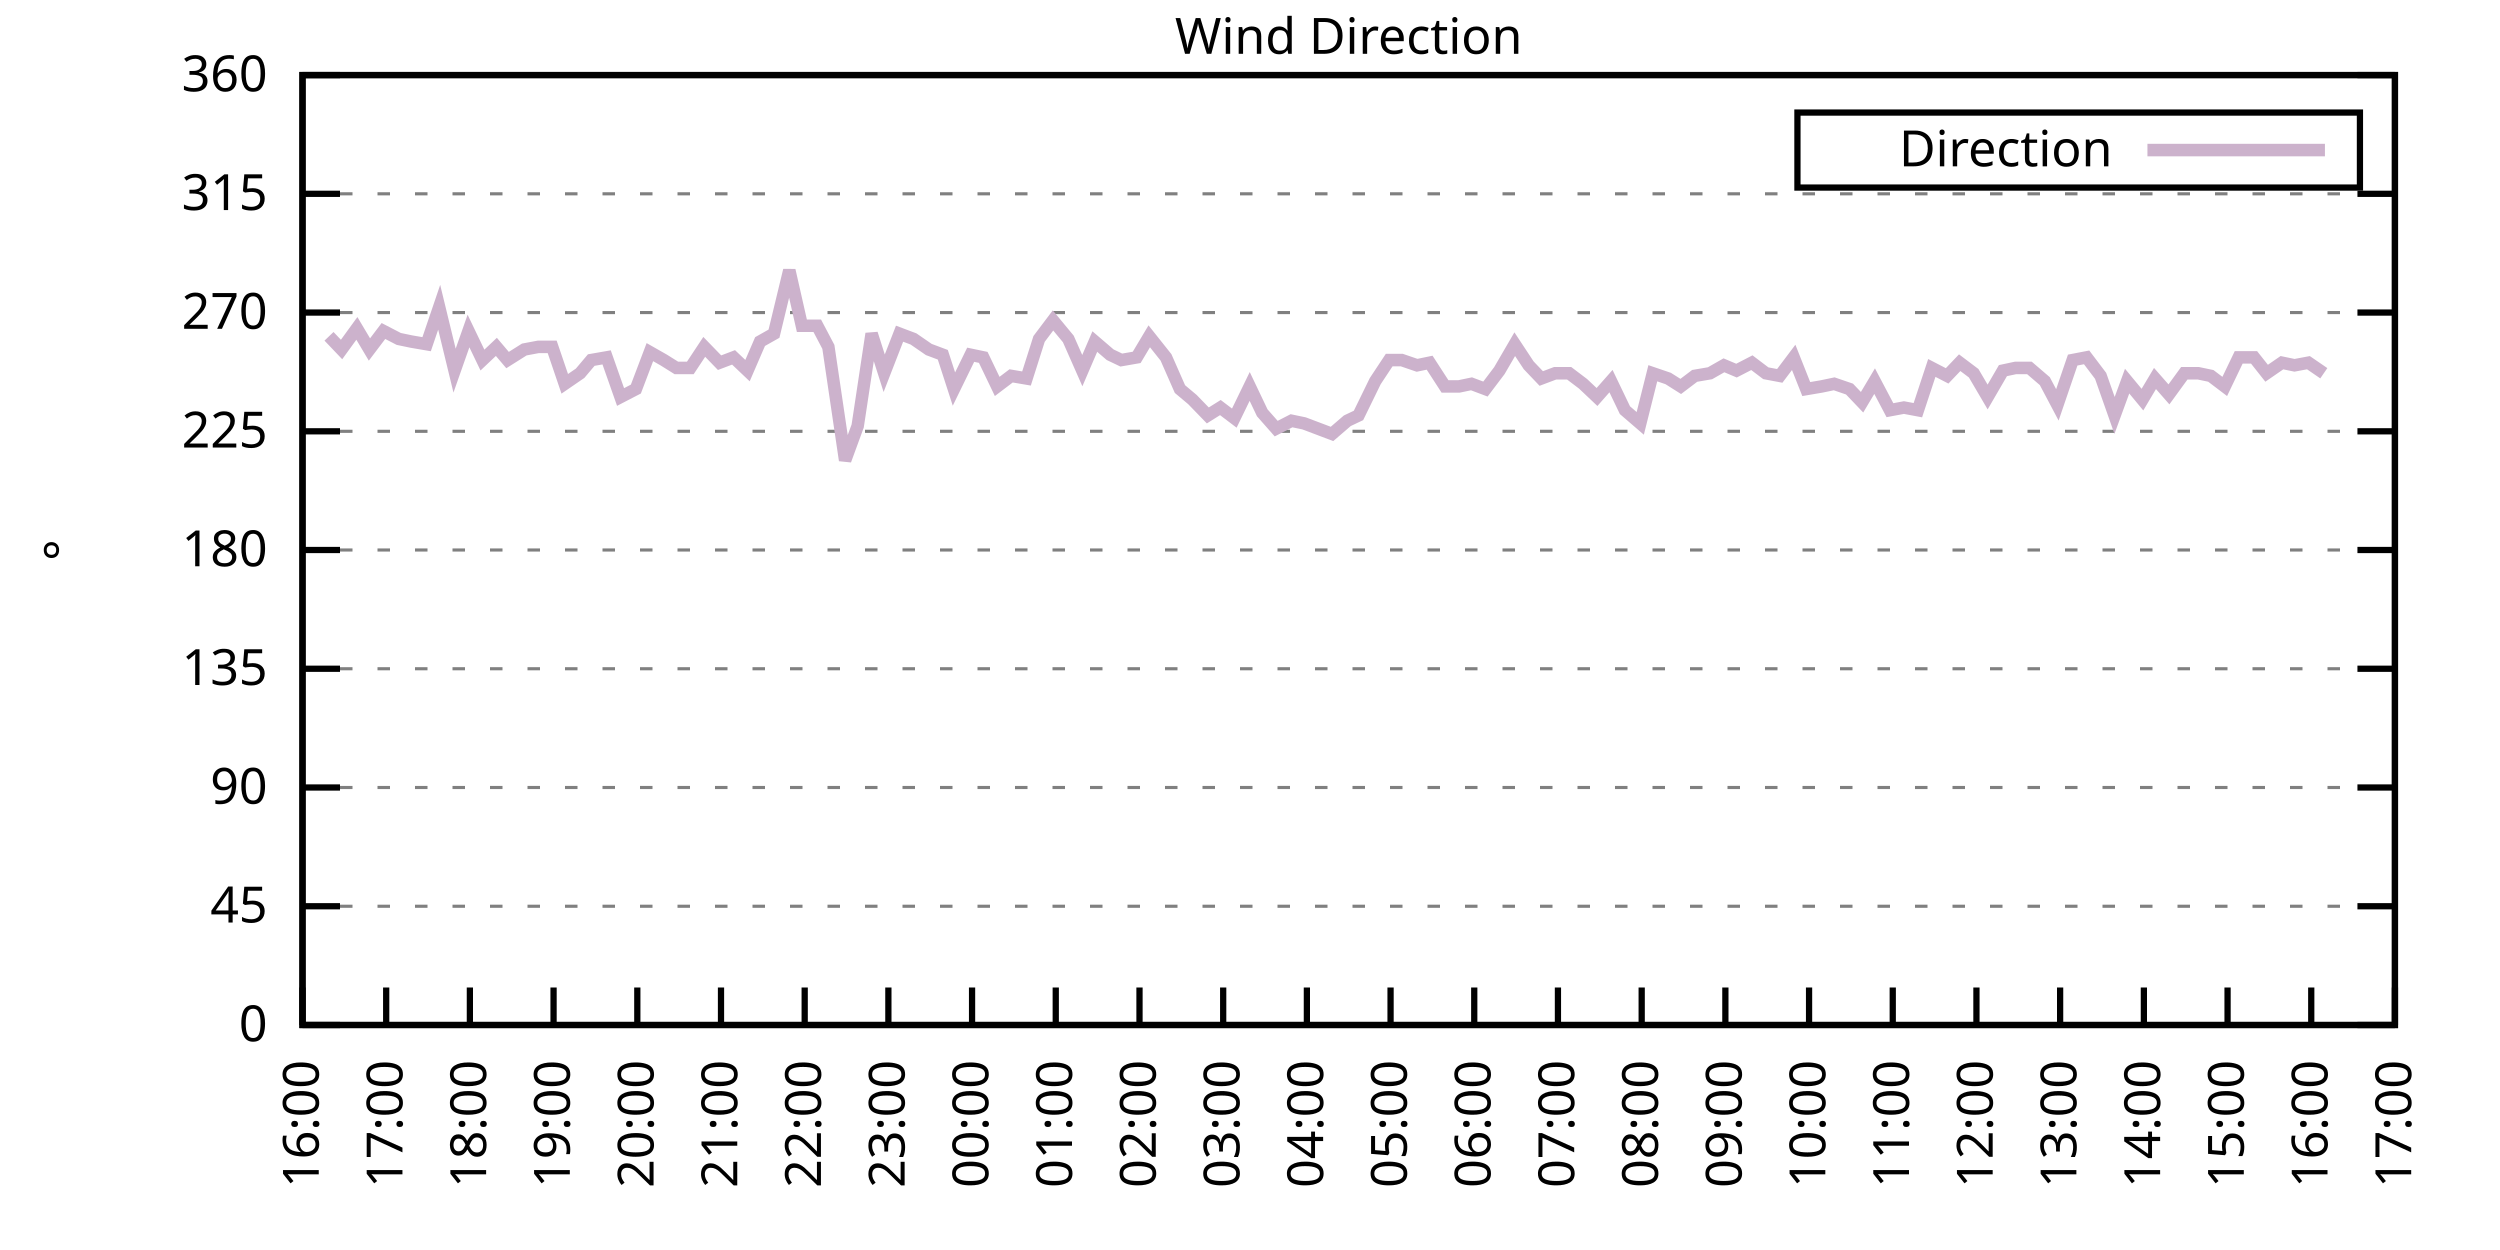
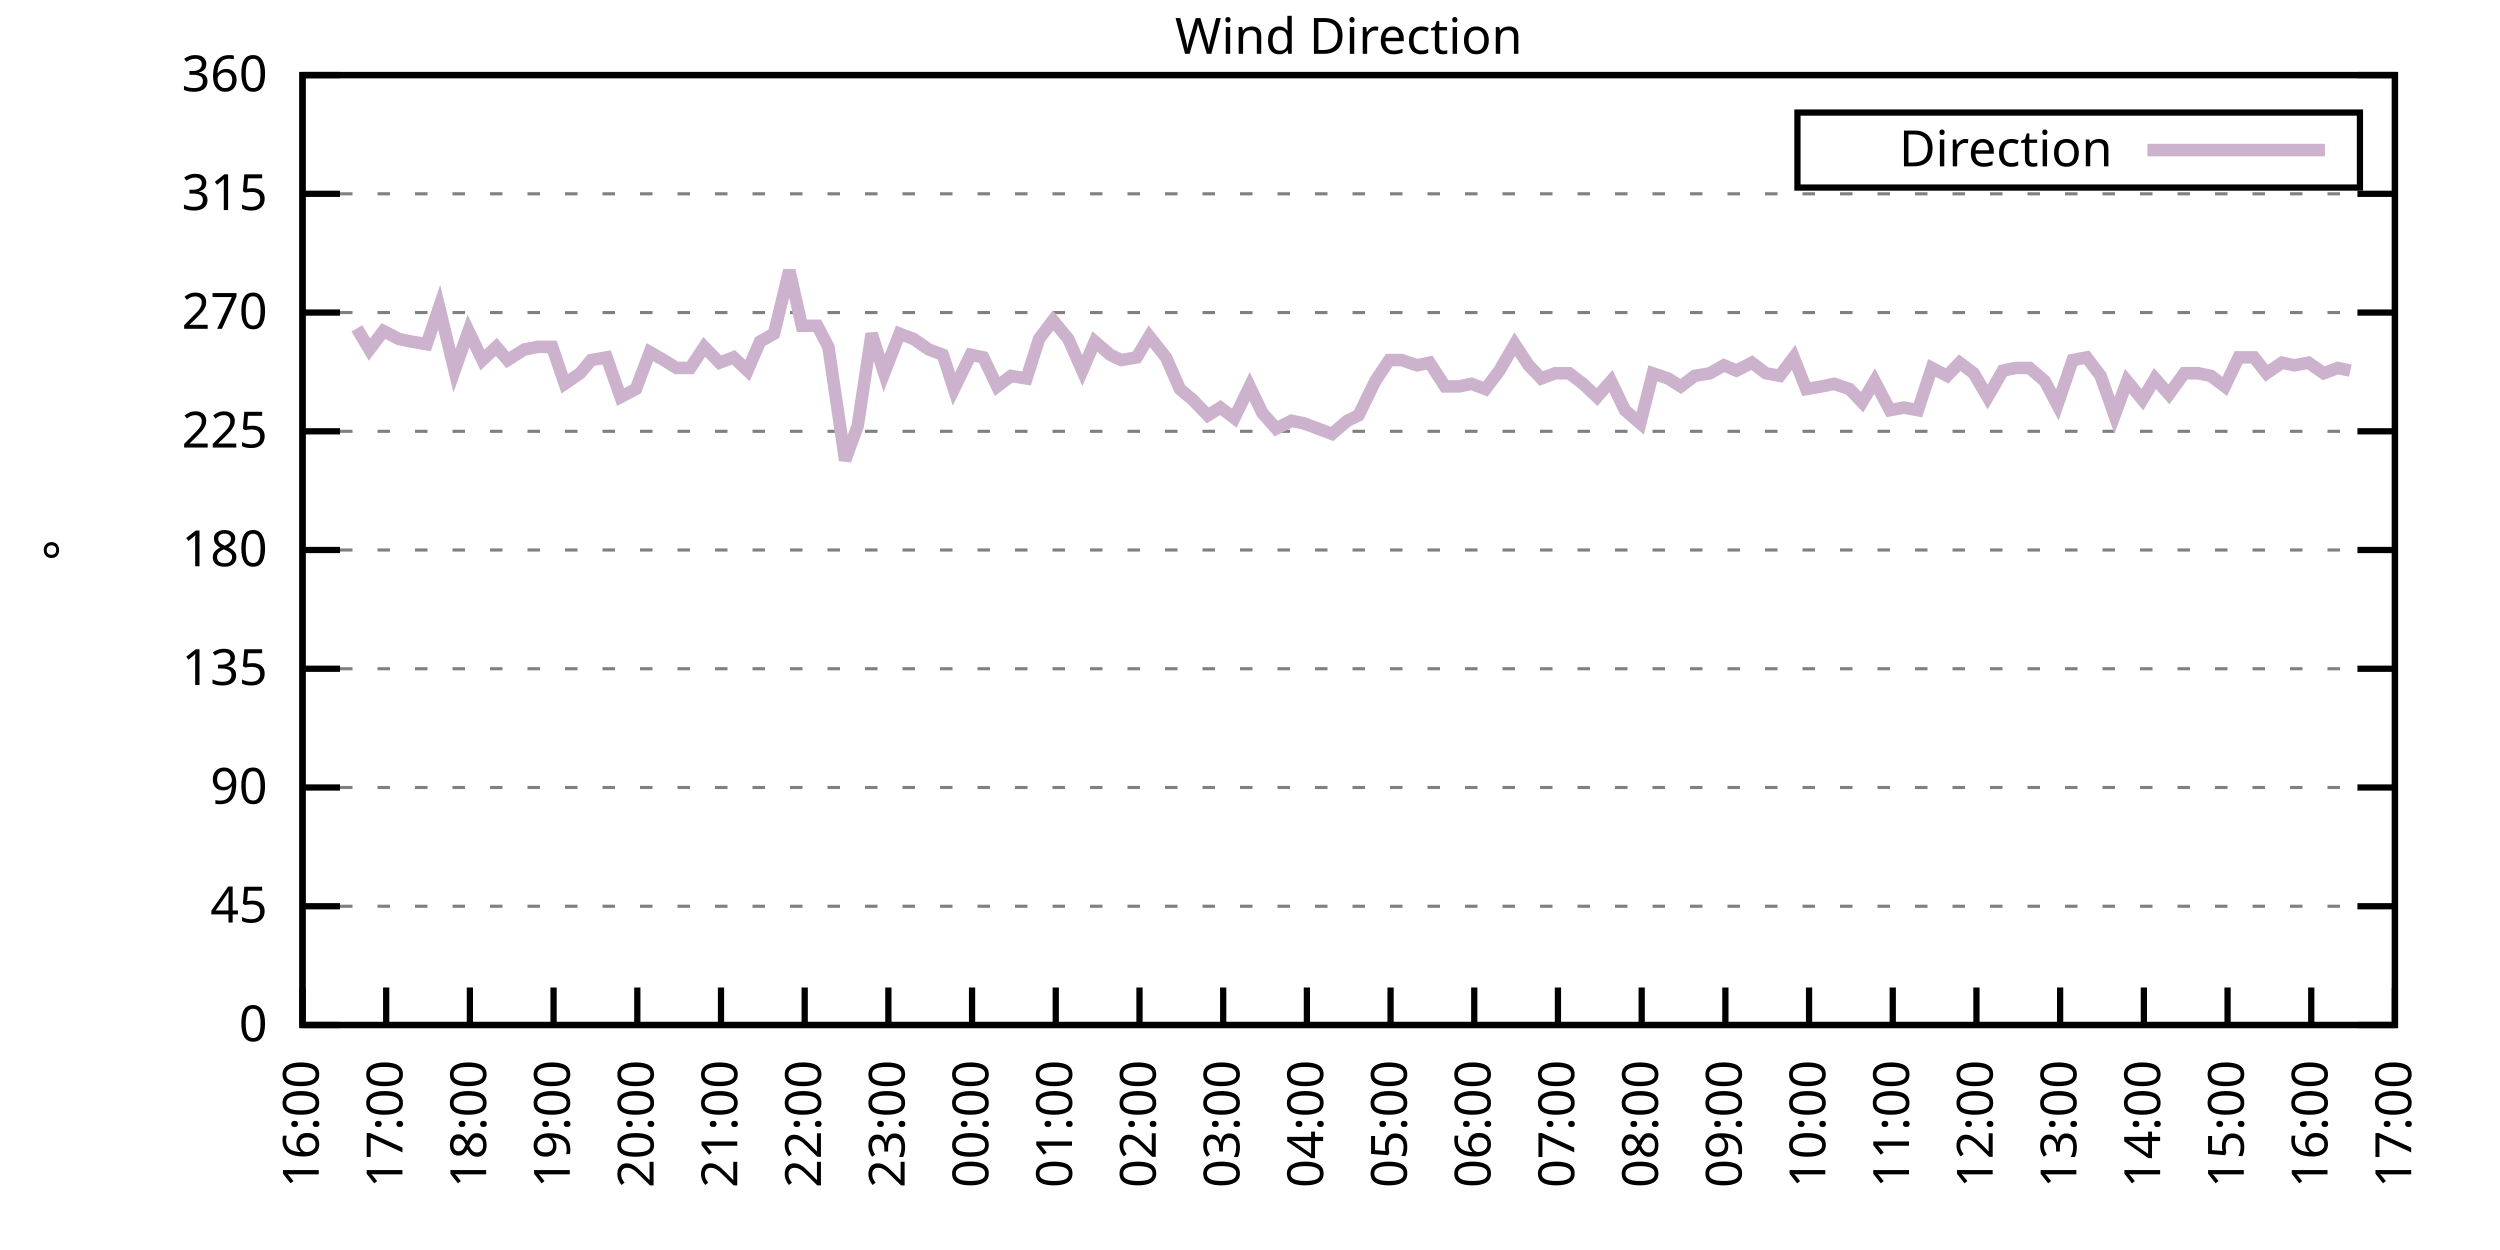
<svg xmlns="http://www.w3.org/2000/svg" xmlns:xlink="http://www.w3.org/1999/xlink" width="400" height="200" viewBox="0 0 400 200">
  <g id="gnuplot_canvas">
    <rect x="0" y="0" width="400" height="200" fill="none" />
    <defs>
      <circle id="gpDot" r="0.5" stroke-width="0.5" stroke="currentColor" />
      <path id="gpPt0" stroke-width="0.333" stroke="currentColor" d="M-1,0 h2 M0,-1 v2" />
      <path id="gpPt1" stroke-width="0.333" stroke="currentColor" d="M-1,-1 L1,1 M1,-1 L-1,1" />
      <path id="gpPt2" stroke-width="0.333" stroke="currentColor" d="M-1,0 L1,0 M0,-1 L0,1 M-1,-1 L1,1 M-1,1 L1,-1" />
      <rect id="gpPt3" stroke-width="0.333" stroke="currentColor" x="-1" y="-1" width="2" height="2" />
      <rect id="gpPt4" stroke-width="0.333" stroke="currentColor" fill="currentColor" x="-1" y="-1" width="2" height="2" />
      <circle id="gpPt5" stroke-width="0.333" stroke="currentColor" cx="0" cy="0" r="1" />
      <use xlink:href="#gpPt5" id="gpPt6" fill="currentColor" stroke="none" />
      <path id="gpPt7" stroke-width="0.333" stroke="currentColor" d="M0,-1.33 L-1.33,0.67 L1.33,0.67 z" />
      <use xlink:href="#gpPt7" id="gpPt8" fill="currentColor" stroke="none" />
      <use xlink:href="#gpPt7" id="gpPt9" stroke="currentColor" transform="rotate(180)" />
      <use xlink:href="#gpPt9" id="gpPt10" fill="currentColor" stroke="none" />
      <use xlink:href="#gpPt3" id="gpPt11" stroke="currentColor" transform="rotate(45)" />
      <use xlink:href="#gpPt11" id="gpPt12" fill="currentColor" stroke="none" />
      <path id="gpPt13" stroke-width="0.333" stroke="currentColor" d="M0,1.330 L1.265,0.411 L0.782,-1.067 L-0.782,-1.076 L-1.265,0.411 z" />
      <use xlink:href="#gpPt13" id="gpPt14" fill="currentColor" stroke="none" />
      <filter id="textbox" filterUnits="objectBoundingBox" x="0" y="0" height="1" width="1">
        <feFlood flood-color="white" flood-opacity="1" result="bgnd" />
        <feComposite in="SourceGraphic" in2="bgnd" operator="atop" />
      </filter>
      <filter id="greybox" filterUnits="objectBoundingBox" x="0" y="0" height="1" width="1">
        <feFlood flood-color="lightgrey" flood-opacity="1" result="grey" />
        <feComposite in="SourceGraphic" in2="grey" operator="atop" />
      </filter>
    </defs>
    <g fill="none" color="white" stroke="currentColor" stroke-width="1.00" stroke-linecap="butt" stroke-linejoin="miter">
</g>
    <g fill="none" color="black" stroke="currentColor" stroke-width="1.00" stroke-linecap="butt" stroke-linejoin="miter">
      <g stroke="none" shape-rendering="crispEdges">
        <polygon fill="rgb(255, 255, 255)" points="48.40,164.00 383.18,164.00 383.18,12.02 48.40,12.02 " />
      </g>
    </g>
    <g fill="none" color="black" stroke="currentColor" stroke-width="1.00" stroke-linecap="butt" stroke-linejoin="miter">
</g>
    <g fill="none" color="black" stroke="black" stroke-width="0.50" stroke-linecap="butt" stroke-linejoin="miter">
</g>
    <g fill="none" color="gray" stroke="currentColor" stroke-width="0.50" stroke-linecap="butt" stroke-linejoin="miter">
      <path stroke="gray" stroke-dasharray="2,4" class="gridline" d="M48.40,164.00 L383.19,164.00  " />
    </g>
    <g fill="none" color="gray" stroke="gray" stroke-width="1.00" stroke-linecap="butt" stroke-linejoin="miter">
</g>
    <g fill="none" color="black" stroke="currentColor" stroke-width="1.00" stroke-linecap="butt" stroke-linejoin="miter">
      <path stroke="black" d="M48.40,164.00 L54.40,164.00 M383.19,164.00 L377.19,164.00  " />
      <g transform="translate(42.80,166.60)" stroke="none" fill="black" font-family="Sans" font-size="8.00" text-anchor="end">
        <text>
          <tspan font-family="Sans"> 0</tspan>
        </text>
      </g>
    </g>
    <g fill="none" color="black" stroke="currentColor" stroke-width="1.00" stroke-linecap="butt" stroke-linejoin="miter">
</g>
    <g fill="none" color="black" stroke="black" stroke-width="0.50" stroke-linecap="butt" stroke-linejoin="miter">
</g>
    <g fill="none" color="gray" stroke="currentColor" stroke-width="0.50" stroke-linecap="butt" stroke-linejoin="miter">
      <path stroke="gray" stroke-dasharray="2,4" class="gridline" d="M48.40,145.00 L383.19,145.00  " />
    </g>
    <g fill="none" color="gray" stroke="gray" stroke-width="1.00" stroke-linecap="butt" stroke-linejoin="miter">
</g>
    <g fill="none" color="black" stroke="currentColor" stroke-width="1.00" stroke-linecap="butt" stroke-linejoin="miter">
      <path stroke="black" d="M48.40,145.00 L54.40,145.00 M383.19,145.00 L377.19,145.00  " />
      <g transform="translate(42.80,147.60)" stroke="none" fill="black" font-family="Sans" font-size="8.00" text-anchor="end">
        <text>
          <tspan font-family="Sans"> 45</tspan>
        </text>
      </g>
    </g>
    <g fill="none" color="black" stroke="currentColor" stroke-width="1.00" stroke-linecap="butt" stroke-linejoin="miter">
</g>
    <g fill="none" color="black" stroke="black" stroke-width="0.50" stroke-linecap="butt" stroke-linejoin="miter">
</g>
    <g fill="none" color="gray" stroke="currentColor" stroke-width="0.50" stroke-linecap="butt" stroke-linejoin="miter">
      <path stroke="gray" stroke-dasharray="2,4" class="gridline" d="M48.40,126.00 L383.19,126.00  " />
    </g>
    <g fill="none" color="gray" stroke="gray" stroke-width="1.00" stroke-linecap="butt" stroke-linejoin="miter">
</g>
    <g fill="none" color="black" stroke="currentColor" stroke-width="1.00" stroke-linecap="butt" stroke-linejoin="miter">
      <path stroke="black" d="M48.40,126.00 L54.40,126.00 M383.19,126.00 L377.19,126.00  " />
      <g transform="translate(42.80,128.60)" stroke="none" fill="black" font-family="Sans" font-size="8.00" text-anchor="end">
        <text>
          <tspan font-family="Sans"> 90</tspan>
        </text>
      </g>
    </g>
    <g fill="none" color="black" stroke="currentColor" stroke-width="1.00" stroke-linecap="butt" stroke-linejoin="miter">
</g>
    <g fill="none" color="black" stroke="black" stroke-width="0.50" stroke-linecap="butt" stroke-linejoin="miter">
</g>
    <g fill="none" color="gray" stroke="currentColor" stroke-width="0.50" stroke-linecap="butt" stroke-linejoin="miter">
      <path stroke="gray" stroke-dasharray="2,4" class="gridline" d="M48.40,107.00 L383.19,107.00  " />
    </g>
    <g fill="none" color="gray" stroke="gray" stroke-width="1.00" stroke-linecap="butt" stroke-linejoin="miter">
</g>
    <g fill="none" color="black" stroke="currentColor" stroke-width="1.00" stroke-linecap="butt" stroke-linejoin="miter">
      <path stroke="black" d="M48.40,107.00 L54.40,107.00 M383.19,107.00 L377.19,107.00  " />
      <g transform="translate(42.80,109.60)" stroke="none" fill="black" font-family="Sans" font-size="8.00" text-anchor="end">
        <text>
          <tspan font-family="Sans"> 135</tspan>
        </text>
      </g>
    </g>
    <g fill="none" color="black" stroke="currentColor" stroke-width="1.00" stroke-linecap="butt" stroke-linejoin="miter">
</g>
    <g fill="none" color="black" stroke="black" stroke-width="0.50" stroke-linecap="butt" stroke-linejoin="miter">
</g>
    <g fill="none" color="gray" stroke="currentColor" stroke-width="0.50" stroke-linecap="butt" stroke-linejoin="miter">
      <path stroke="gray" stroke-dasharray="2,4" class="gridline" d="M48.40,88.00 L383.19,88.00  " />
    </g>
    <g fill="none" color="gray" stroke="gray" stroke-width="1.00" stroke-linecap="butt" stroke-linejoin="miter">
</g>
    <g fill="none" color="black" stroke="currentColor" stroke-width="1.00" stroke-linecap="butt" stroke-linejoin="miter">
      <path stroke="black" d="M48.40,88.00 L54.40,88.00 M383.19,88.00 L377.19,88.00  " />
      <g transform="translate(42.80,90.60)" stroke="none" fill="black" font-family="Sans" font-size="8.00" text-anchor="end">
        <text>
          <tspan font-family="Sans"> 180</tspan>
        </text>
      </g>
    </g>
    <g fill="none" color="black" stroke="currentColor" stroke-width="1.00" stroke-linecap="butt" stroke-linejoin="miter">
</g>
    <g fill="none" color="black" stroke="black" stroke-width="0.50" stroke-linecap="butt" stroke-linejoin="miter">
</g>
    <g fill="none" color="gray" stroke="currentColor" stroke-width="0.50" stroke-linecap="butt" stroke-linejoin="miter">
      <path stroke="gray" stroke-dasharray="2,4" class="gridline" d="M48.40,69.01 L383.19,69.01  " />
    </g>
    <g fill="none" color="gray" stroke="gray" stroke-width="1.00" stroke-linecap="butt" stroke-linejoin="miter">
</g>
    <g fill="none" color="black" stroke="currentColor" stroke-width="1.00" stroke-linecap="butt" stroke-linejoin="miter">
      <path stroke="black" d="M48.40,69.01 L54.40,69.01 M383.19,69.01 L377.19,69.01  " />
      <g transform="translate(42.80,71.61)" stroke="none" fill="black" font-family="Sans" font-size="8.00" text-anchor="end">
        <text>
          <tspan font-family="Sans"> 225</tspan>
        </text>
      </g>
    </g>
    <g fill="none" color="black" stroke="currentColor" stroke-width="1.00" stroke-linecap="butt" stroke-linejoin="miter">
</g>
    <g fill="none" color="black" stroke="black" stroke-width="0.50" stroke-linecap="butt" stroke-linejoin="miter">
</g>
    <g fill="none" color="gray" stroke="currentColor" stroke-width="0.50" stroke-linecap="butt" stroke-linejoin="miter">
      <path stroke="gray" stroke-dasharray="2,4" class="gridline" d="M48.40,50.01 L383.19,50.01  " />
    </g>
    <g fill="none" color="gray" stroke="gray" stroke-width="1.00" stroke-linecap="butt" stroke-linejoin="miter">
</g>
    <g fill="none" color="black" stroke="currentColor" stroke-width="1.00" stroke-linecap="butt" stroke-linejoin="miter">
      <path stroke="black" d="M48.40,50.01 L54.40,50.01 M383.19,50.01 L377.19,50.01  " />
      <g transform="translate(42.80,52.61)" stroke="none" fill="black" font-family="Sans" font-size="8.00" text-anchor="end">
        <text>
          <tspan font-family="Sans"> 270</tspan>
        </text>
      </g>
    </g>
    <g fill="none" color="black" stroke="currentColor" stroke-width="1.00" stroke-linecap="butt" stroke-linejoin="miter">
</g>
    <g fill="none" color="black" stroke="black" stroke-width="0.50" stroke-linecap="butt" stroke-linejoin="miter">
</g>
    <g fill="none" color="gray" stroke="currentColor" stroke-width="0.50" stroke-linecap="butt" stroke-linejoin="miter">
      <path stroke="gray" stroke-dasharray="2,4" class="gridline" d="M48.40,31.01 L383.19,31.01  " />
    </g>
    <g fill="none" color="gray" stroke="gray" stroke-width="1.00" stroke-linecap="butt" stroke-linejoin="miter">
</g>
    <g fill="none" color="black" stroke="currentColor" stroke-width="1.00" stroke-linecap="butt" stroke-linejoin="miter">
      <path stroke="black" d="M48.40,31.01 L54.40,31.01 M383.19,31.01 L377.19,31.01  " />
      <g transform="translate(42.80,33.61)" stroke="none" fill="black" font-family="Sans" font-size="8.00" text-anchor="end">
        <text>
          <tspan font-family="Sans"> 315</tspan>
        </text>
      </g>
    </g>
    <g fill="none" color="black" stroke="currentColor" stroke-width="1.00" stroke-linecap="butt" stroke-linejoin="miter">
</g>
    <g fill="none" color="black" stroke="black" stroke-width="0.50" stroke-linecap="butt" stroke-linejoin="miter">
</g>
    <g fill="none" color="gray" stroke="currentColor" stroke-width="0.50" stroke-linecap="butt" stroke-linejoin="miter">
      <path stroke="gray" stroke-dasharray="2,4" class="gridline" d="M48.40,12.01 L383.19,12.01  " />
    </g>
    <g fill="none" color="gray" stroke="gray" stroke-width="1.00" stroke-linecap="butt" stroke-linejoin="miter">
</g>
    <g fill="none" color="black" stroke="currentColor" stroke-width="1.00" stroke-linecap="butt" stroke-linejoin="miter">
      <path stroke="black" d="M48.40,12.01 L54.40,12.01 M383.19,12.01 L377.19,12.01  " />
      <g transform="translate(42.80,14.61)" stroke="none" fill="black" font-family="Sans" font-size="8.00" text-anchor="end">
        <text>
          <tspan font-family="Sans"> 360</tspan>
        </text>
      </g>
    </g>
    <g fill="none" color="black" stroke="currentColor" stroke-width="1.00" stroke-linecap="butt" stroke-linejoin="miter">
      <path stroke="black" d="M48.40,164.00 L48.40,158.00  " />
      <g transform="translate(51.00,169.60) rotate(270.00)" stroke="none" fill="black" font-family="Sans" font-size="8.00" text-anchor="end">
        <text>
          <tspan font-family="Sans">16:00</tspan>
        </text>
      </g>
    </g>
    <g fill="none" color="black" stroke="currentColor" stroke-width="1.00" stroke-linecap="butt" stroke-linejoin="miter">
      <path stroke="black" d="M61.79,164.00 L61.79,158.00  " />
      <g transform="translate(64.39,169.60) rotate(270.00)" stroke="none" fill="black" font-family="Sans" font-size="8.00" text-anchor="end">
        <text>
          <tspan font-family="Sans">17:00</tspan>
        </text>
      </g>
    </g>
    <g fill="none" color="black" stroke="currentColor" stroke-width="1.00" stroke-linecap="butt" stroke-linejoin="miter">
      <path stroke="black" d="M75.18,164.00 L75.18,158.00  " />
      <g transform="translate(77.78,169.60) rotate(270.00)" stroke="none" fill="black" font-family="Sans" font-size="8.00" text-anchor="end">
        <text>
          <tspan font-family="Sans">18:00</tspan>
        </text>
      </g>
    </g>
    <g fill="none" color="black" stroke="currentColor" stroke-width="1.00" stroke-linecap="butt" stroke-linejoin="miter">
      <path stroke="black" d="M88.57,164.00 L88.57,158.00  " />
      <g transform="translate(91.17,169.60) rotate(270.00)" stroke="none" fill="black" font-family="Sans" font-size="8.00" text-anchor="end">
        <text>
          <tspan font-family="Sans">19:00</tspan>
        </text>
      </g>
    </g>
    <g fill="none" color="black" stroke="currentColor" stroke-width="1.00" stroke-linecap="butt" stroke-linejoin="miter">
      <path stroke="black" d="M101.97,164.00 L101.97,158.00  " />
      <g transform="translate(104.57,169.60) rotate(270.00)" stroke="none" fill="black" font-family="Sans" font-size="8.00" text-anchor="end">
        <text>
          <tspan font-family="Sans">20:00</tspan>
        </text>
      </g>
    </g>
    <g fill="none" color="black" stroke="currentColor" stroke-width="1.00" stroke-linecap="butt" stroke-linejoin="miter">
      <path stroke="black" d="M115.36,164.00 L115.36,158.00  " />
      <g transform="translate(117.96,169.60) rotate(270.00)" stroke="none" fill="black" font-family="Sans" font-size="8.00" text-anchor="end">
        <text>
          <tspan font-family="Sans">21:00</tspan>
        </text>
      </g>
    </g>
    <g fill="none" color="black" stroke="currentColor" stroke-width="1.00" stroke-linecap="butt" stroke-linejoin="miter">
      <path stroke="black" d="M128.75,164.00 L128.75,158.00  " />
      <g transform="translate(131.35,169.60) rotate(270.00)" stroke="none" fill="black" font-family="Sans" font-size="8.00" text-anchor="end">
        <text>
          <tspan font-family="Sans">22:00</tspan>
        </text>
      </g>
    </g>
    <g fill="none" color="black" stroke="currentColor" stroke-width="1.00" stroke-linecap="butt" stroke-linejoin="miter">
      <path stroke="black" d="M142.14,164.00 L142.14,158.00  " />
      <g transform="translate(144.74,169.60) rotate(270.00)" stroke="none" fill="black" font-family="Sans" font-size="8.00" text-anchor="end">
        <text>
          <tspan font-family="Sans">23:00</tspan>
        </text>
      </g>
    </g>
    <g fill="none" color="black" stroke="currentColor" stroke-width="1.00" stroke-linecap="butt" stroke-linejoin="miter">
      <path stroke="black" d="M155.53,164.00 L155.53,158.00  " />
      <g transform="translate(158.13,169.60) rotate(270.00)" stroke="none" fill="black" font-family="Sans" font-size="8.00" text-anchor="end">
        <text>
          <tspan font-family="Sans">00:00</tspan>
        </text>
      </g>
    </g>
    <g fill="none" color="black" stroke="currentColor" stroke-width="1.00" stroke-linecap="butt" stroke-linejoin="miter">
      <path stroke="black" d="M168.92,164.00 L168.92,158.00  " />
      <g transform="translate(171.52,169.60) rotate(270.00)" stroke="none" fill="black" font-family="Sans" font-size="8.00" text-anchor="end">
        <text>
          <tspan font-family="Sans">01:00</tspan>
        </text>
      </g>
    </g>
    <g fill="none" color="black" stroke="currentColor" stroke-width="1.00" stroke-linecap="butt" stroke-linejoin="miter">
      <path stroke="black" d="M182.32,164.00 L182.32,158.00  " />
      <g transform="translate(184.92,169.60) rotate(270.00)" stroke="none" fill="black" font-family="Sans" font-size="8.00" text-anchor="end">
        <text>
          <tspan font-family="Sans">02:00</tspan>
        </text>
      </g>
    </g>
    <g fill="none" color="black" stroke="currentColor" stroke-width="1.00" stroke-linecap="butt" stroke-linejoin="miter">
      <path stroke="black" d="M195.71,164.00 L195.71,158.00  " />
      <g transform="translate(198.31,169.60) rotate(270.00)" stroke="none" fill="black" font-family="Sans" font-size="8.00" text-anchor="end">
        <text>
          <tspan font-family="Sans">03:00</tspan>
        </text>
      </g>
    </g>
    <g fill="none" color="black" stroke="currentColor" stroke-width="1.00" stroke-linecap="butt" stroke-linejoin="miter">
      <path stroke="black" d="M209.10,164.00 L209.10,158.00  " />
      <g transform="translate(211.70,169.60) rotate(270.00)" stroke="none" fill="black" font-family="Sans" font-size="8.00" text-anchor="end">
        <text>
          <tspan font-family="Sans">04:00</tspan>
        </text>
      </g>
    </g>
    <g fill="none" color="black" stroke="currentColor" stroke-width="1.00" stroke-linecap="butt" stroke-linejoin="miter">
      <path stroke="black" d="M222.49,164.00 L222.49,158.00  " />
      <g transform="translate(225.09,169.60) rotate(270.00)" stroke="none" fill="black" font-family="Sans" font-size="8.00" text-anchor="end">
        <text>
          <tspan font-family="Sans">05:00</tspan>
        </text>
      </g>
    </g>
    <g fill="none" color="black" stroke="currentColor" stroke-width="1.00" stroke-linecap="butt" stroke-linejoin="miter">
      <path stroke="black" d="M235.88,164.00 L235.88,158.00  " />
      <g transform="translate(238.48,169.60) rotate(270.00)" stroke="none" fill="black" font-family="Sans" font-size="8.00" text-anchor="end">
        <text>
          <tspan font-family="Sans">06:00</tspan>
        </text>
      </g>
    </g>
    <g fill="none" color="black" stroke="currentColor" stroke-width="1.00" stroke-linecap="butt" stroke-linejoin="miter">
      <path stroke="black" d="M249.27,164.00 L249.27,158.00  " />
      <g transform="translate(251.87,169.60) rotate(270.00)" stroke="none" fill="black" font-family="Sans" font-size="8.00" text-anchor="end">
        <text>
          <tspan font-family="Sans">07:00</tspan>
        </text>
      </g>
    </g>
    <g fill="none" color="black" stroke="currentColor" stroke-width="1.00" stroke-linecap="butt" stroke-linejoin="miter">
      <path stroke="black" d="M262.67,164.00 L262.67,158.00  " />
      <g transform="translate(265.27,169.60) rotate(270.00)" stroke="none" fill="black" font-family="Sans" font-size="8.00" text-anchor="end">
        <text>
          <tspan font-family="Sans">08:00</tspan>
        </text>
      </g>
    </g>
    <g fill="none" color="black" stroke="currentColor" stroke-width="1.00" stroke-linecap="butt" stroke-linejoin="miter">
      <path stroke="black" d="M276.06,164.00 L276.06,158.00  " />
      <g transform="translate(278.66,169.60) rotate(270.00)" stroke="none" fill="black" font-family="Sans" font-size="8.00" text-anchor="end">
        <text>
          <tspan font-family="Sans">09:00</tspan>
        </text>
      </g>
    </g>
    <g fill="none" color="black" stroke="currentColor" stroke-width="1.00" stroke-linecap="butt" stroke-linejoin="miter">
      <path stroke="black" d="M289.45,164.00 L289.45,158.00  " />
      <g transform="translate(292.05,169.60) rotate(270.00)" stroke="none" fill="black" font-family="Sans" font-size="8.00" text-anchor="end">
        <text>
          <tspan font-family="Sans">10:00</tspan>
        </text>
      </g>
    </g>
    <g fill="none" color="black" stroke="currentColor" stroke-width="1.00" stroke-linecap="butt" stroke-linejoin="miter">
      <path stroke="black" d="M302.84,164.00 L302.84,158.00  " />
      <g transform="translate(305.44,169.60) rotate(270.00)" stroke="none" fill="black" font-family="Sans" font-size="8.00" text-anchor="end">
        <text>
          <tspan font-family="Sans">11:00</tspan>
        </text>
      </g>
    </g>
    <g fill="none" color="black" stroke="currentColor" stroke-width="1.00" stroke-linecap="butt" stroke-linejoin="miter">
      <path stroke="black" d="M316.23,164.00 L316.23,158.00  " />
      <g transform="translate(318.83,169.60) rotate(270.00)" stroke="none" fill="black" font-family="Sans" font-size="8.00" text-anchor="end">
        <text>
          <tspan font-family="Sans">12:00</tspan>
        </text>
      </g>
    </g>
    <g fill="none" color="black" stroke="currentColor" stroke-width="1.00" stroke-linecap="butt" stroke-linejoin="miter">
      <path stroke="black" d="M329.62,164.00 L329.62,158.00  " />
      <g transform="translate(332.22,169.60) rotate(270.00)" stroke="none" fill="black" font-family="Sans" font-size="8.00" text-anchor="end">
        <text>
          <tspan font-family="Sans">13:00</tspan>
        </text>
      </g>
    </g>
    <g fill="none" color="black" stroke="currentColor" stroke-width="1.00" stroke-linecap="butt" stroke-linejoin="miter">
      <path stroke="black" d="M343.02,164.00 L343.02,158.00  " />
      <g transform="translate(345.62,169.60) rotate(270.00)" stroke="none" fill="black" font-family="Sans" font-size="8.00" text-anchor="end">
        <text>
          <tspan font-family="Sans">14:00</tspan>
        </text>
      </g>
    </g>
    <g fill="none" color="black" stroke="currentColor" stroke-width="1.00" stroke-linecap="butt" stroke-linejoin="miter">
      <path stroke="black" d="M356.41,164.00 L356.41,158.00  " />
      <g transform="translate(359.01,169.60) rotate(270.00)" stroke="none" fill="black" font-family="Sans" font-size="8.00" text-anchor="end">
        <text>
          <tspan font-family="Sans">15:00</tspan>
        </text>
      </g>
    </g>
    <g fill="none" color="black" stroke="currentColor" stroke-width="1.00" stroke-linecap="butt" stroke-linejoin="miter">
      <path stroke="black" d="M369.80,164.00 L369.80,158.00  " />
      <g transform="translate(372.40,169.60) rotate(270.00)" stroke="none" fill="black" font-family="Sans" font-size="8.00" text-anchor="end">
        <text>
          <tspan font-family="Sans">16:00</tspan>
        </text>
      </g>
    </g>
    <g fill="none" color="black" stroke="currentColor" stroke-width="1.00" stroke-linecap="butt" stroke-linejoin="miter">
      <path stroke="black" d="M383.19,164.00 L383.19,158.00  " />
      <g transform="translate(385.79,169.60) rotate(270.00)" stroke="none" fill="black" font-family="Sans" font-size="8.00" text-anchor="end">
        <text>
          <tspan font-family="Sans">17:00</tspan>
        </text>
      </g>
    </g>
    <g fill="none" color="black" stroke="currentColor" stroke-width="1.00" stroke-linecap="butt" stroke-linejoin="miter">
</g>
    <g fill="none" color="black" stroke="currentColor" stroke-width="1.00" stroke-linecap="butt" stroke-linejoin="miter">
      <path stroke="black" d="M48.40,12.01 L48.40,164.00 L383.19,164.00 L383.19,12.01 L48.40,12.01 Z  " />
    </g>
    <g fill="none" color="black" stroke="currentColor" stroke-width="1.00" stroke-linecap="butt" stroke-linejoin="miter">
</g>
    <g fill="none" color="black" stroke="currentColor" stroke-width="1.00" stroke-linecap="butt" stroke-linejoin="miter">
      <path stroke="black" d="M287.59,30.01 L287.59,18.01 L377.59,18.01 L377.59,30.01 L287.59,30.01 Z  " />
    </g>
    <g id="Wind_direction_plot_1">
      <g fill="none" color="white" stroke="black" stroke-width="2.00" stroke-linecap="butt" stroke-linejoin="miter">
</g>
      <g fill="none" color="black" stroke="currentColor" stroke-width="2.00" stroke-linecap="butt" stroke-linejoin="miter">
        <g transform="translate(337.99,26.61)" stroke="none" fill="black" font-family="Sans" font-size="8.00" text-anchor="end">
          <text>
            <tspan font-family="Sans">Direction</tspan>
          </text>
        </g>
      </g>
      <g fill="none" color="black" stroke="currentColor" stroke-width="2.00" stroke-linecap="butt" stroke-linejoin="miter">
-         <path stroke="rgb(204, 178, 204)" d="M343.59,24.01 L371.99,24.01 M52.64,53.81 L54.65,55.92 L57.10,52.54 L59.11,55.92 L61.35,52.96 L63.80,54.23   L65.81,54.65 L68.26,55.07 L70.27,49.16 L72.73,59.30 L74.96,52.96 L77.19,57.61 L79.42,55.50 L81.21,57.61   L83.89,55.92 L86.12,55.50 L88.35,55.50 L90.36,61.41 L92.82,59.72 L94.60,57.61 L97.06,57.18 L99.29,63.52   L101.74,62.25 L103.98,56.34 L106.21,57.61 L108.22,58.87 L110.45,58.87 L112.68,55.50 L115.13,58.03 L117.37,57.18   L119.60,59.30 L121.61,54.65 L123.84,53.39 L126.29,43.25 L128.30,52.12 L130.76,52.12 L132.54,55.50 L135.22,73.65   L137.23,68.16 L139.46,53.39 L141.47,59.72 L143.93,53.39 L146.16,54.23 L148.61,55.92 L150.85,56.76 L152.63,62.25   L155.31,56.76 L157.32,57.18 L159.55,61.83 L161.78,60.14 L164.24,60.56 L166.25,54.23 L168.48,51.27 L170.93,54.23   L173.17,59.30 L175.17,54.65 L177.63,56.76 L179.41,57.61 L181.87,57.18 L183.88,53.81 L186.56,57.18 L188.79,62.25   L190.80,63.94 L193.25,66.47 L195.26,65.21 L197.49,66.90 L199.95,61.83 L201.96,66.05 L204.19,68.58 L206.64,67.32   L208.65,67.74 L210.88,68.58 L213.12,69.43 L215.57,67.32 L217.36,66.47 L220.04,60.98 L222.27,57.61 L224.28,57.61   L226.73,58.45 L228.74,58.03 L231.20,61.83 L233.43,61.83 L235.44,61.41 L237.67,62.25 L239.90,59.30 L242.36,55.07   L244.59,58.45 L246.60,60.56 L248.83,59.72 L251.06,59.72 L253.29,61.41 L255.52,63.52 L257.76,60.98 L259.99,65.63   L262.44,67.74 L264.45,59.72 L266.91,60.56 L268.92,61.83 L271.15,60.14 L273.60,59.72 L275.83,58.45 L277.84,59.30   L280.30,58.03 L282.53,59.72 L284.76,60.14 L286.99,57.18 L289.00,62.25 L291.46,61.83 L293.47,61.41 L295.92,62.25   L297.93,64.36 L299.94,60.98 L302.39,65.63 L304.63,65.21 L306.86,65.63 L309.09,58.87 L311.54,60.14 L313.55,58.03   L315.79,59.72 L318.02,63.52 L320.47,59.30 L322.48,58.87 L324.71,58.87 L327.17,60.98 L329.18,64.78 L331.63,57.61   L333.86,57.18 L336.10,60.14 L338.33,66.47 L340.34,60.98 L342.79,63.94 L344.80,60.56 L347.03,63.10 L349.49,59.72   L351.72,59.72 L353.73,60.14 L355.96,61.83 L358.19,57.18 L360.65,57.18 L362.66,59.72 L365.11,58.03 L367.12,58.45   L369.35,58.03 L371.81,59.72  " />
+         <path stroke="rgb(204, 178, 204)" d="M343.59,24.01 L371.99,24.01 M57.10,52.54 L59.11,55.92 L61.35,52.96 L63.80,54.23 L65.81,54.65 L68.26,55.07   L70.27,49.16 L72.73,59.30 L74.96,52.96 L77.19,57.61 L79.42,55.50 L81.21,57.61 L83.89,55.92 L86.12,55.50   L88.35,55.50 L90.36,61.41 L92.82,59.72 L94.60,57.61 L97.06,57.18 L99.29,63.52 L101.74,62.25 L103.98,56.34   L106.21,57.61 L108.22,58.87 L110.45,58.87 L112.68,55.50 L115.13,58.03 L117.37,57.18 L119.60,59.30 L121.61,54.65   L123.84,53.39 L126.29,43.25 L128.30,52.12 L130.76,52.12 L132.54,55.50 L135.22,73.65 L137.23,68.16 L139.46,53.39   L141.47,59.72 L143.93,53.39 L146.16,54.23 L148.61,55.92 L150.85,56.76 L152.63,62.25 L155.31,56.76 L157.32,57.18   L159.55,61.83 L161.78,60.14 L164.24,60.56 L166.25,54.23 L168.48,51.27 L170.93,54.23 L173.17,59.30 L175.17,54.65   L177.63,56.76 L179.41,57.61 L181.87,57.18 L183.88,53.81 L186.56,57.18 L188.79,62.25 L190.80,63.94 L193.25,66.47   L195.26,65.21 L197.49,66.90 L199.95,61.83 L201.96,66.05 L204.19,68.58 L206.64,67.32 L208.65,67.74 L210.88,68.58   L213.12,69.43 L215.57,67.32 L217.36,66.47 L220.04,60.98 L222.27,57.61 L224.28,57.61 L226.73,58.45 L228.74,58.03   L231.20,61.83 L233.43,61.83 L235.44,61.41 L237.67,62.25 L239.90,59.30 L242.36,55.07 L244.59,58.45 L246.60,60.56   L248.83,59.72 L251.06,59.72 L253.29,61.41 L255.52,63.52 L257.76,60.98 L259.99,65.63 L262.44,67.74 L264.45,59.72   L266.91,60.56 L268.92,61.83 L271.15,60.14 L273.60,59.72 L275.83,58.45 L277.84,59.30 L280.30,58.03 L282.53,59.72   L284.76,60.14 L286.99,57.18 L289.00,62.25 L291.46,61.83 L293.47,61.41 L295.92,62.25 L297.93,64.36 L299.94,60.98   L302.39,65.63 L304.63,65.21 L306.86,65.63 L309.09,58.87 L311.54,60.14 L313.55,58.03 L315.79,59.72 L318.02,63.52   L320.47,59.30 L322.48,58.87 L324.71,58.87 L327.17,60.98 L329.18,64.78 L331.63,57.61 L333.86,57.18 L336.10,60.14   L338.33,66.47 L340.34,60.98 L342.79,63.94 L344.80,60.56 L347.03,63.10 L349.49,59.72 L351.72,59.72 L353.73,60.14   L355.96,61.83 L358.19,57.18 L360.65,57.18 L362.66,59.72 L365.11,58.03 L367.12,58.45 L369.35,58.03 L371.81,59.72   L374.04,58.87 L376.05,59.30  " />
      </g>
    </g>
    <g fill="none" color="black" stroke="currentColor" stroke-width="2.00" stroke-linecap="butt" stroke-linejoin="miter">
</g>
    <g fill="none" color="black" stroke="black" stroke-width="1.00" stroke-linecap="butt" stroke-linejoin="miter">
</g>
    <g fill="none" color="black" stroke="currentColor" stroke-width="1.00" stroke-linecap="butt" stroke-linejoin="miter">
      <path stroke="black" d="M48.40,12.01 L48.40,164.00 L383.19,164.00 L383.19,12.01 L48.40,12.01 Z  " />
      <g transform="translate(12.80,88.01) rotate(270.00)" stroke="none" fill="black" font-family="Sans" font-size="8.00" text-anchor="middle">
        <text>
          <tspan font-family="Sans">°</tspan>
        </text>
      </g>
    </g>
    <g fill="none" color="black" stroke="currentColor" stroke-width="1.00" stroke-linecap="butt" stroke-linejoin="miter">
</g>
    <g fill="none" color="black" stroke="currentColor" stroke-width="1.00" stroke-linecap="butt" stroke-linejoin="miter">
      <g transform="translate(215.79,8.61)" stroke="none" fill="black" font-family="Sans" font-size="8.00" text-anchor="middle">
        <text>
          <tspan font-family="Sans">Wind Direction</tspan>
        </text>
      </g>
    </g>
    <g fill="none" color="black" stroke="currentColor" stroke-width="1.00" stroke-linecap="butt" stroke-linejoin="miter">
</g>
  </g>
</svg>
